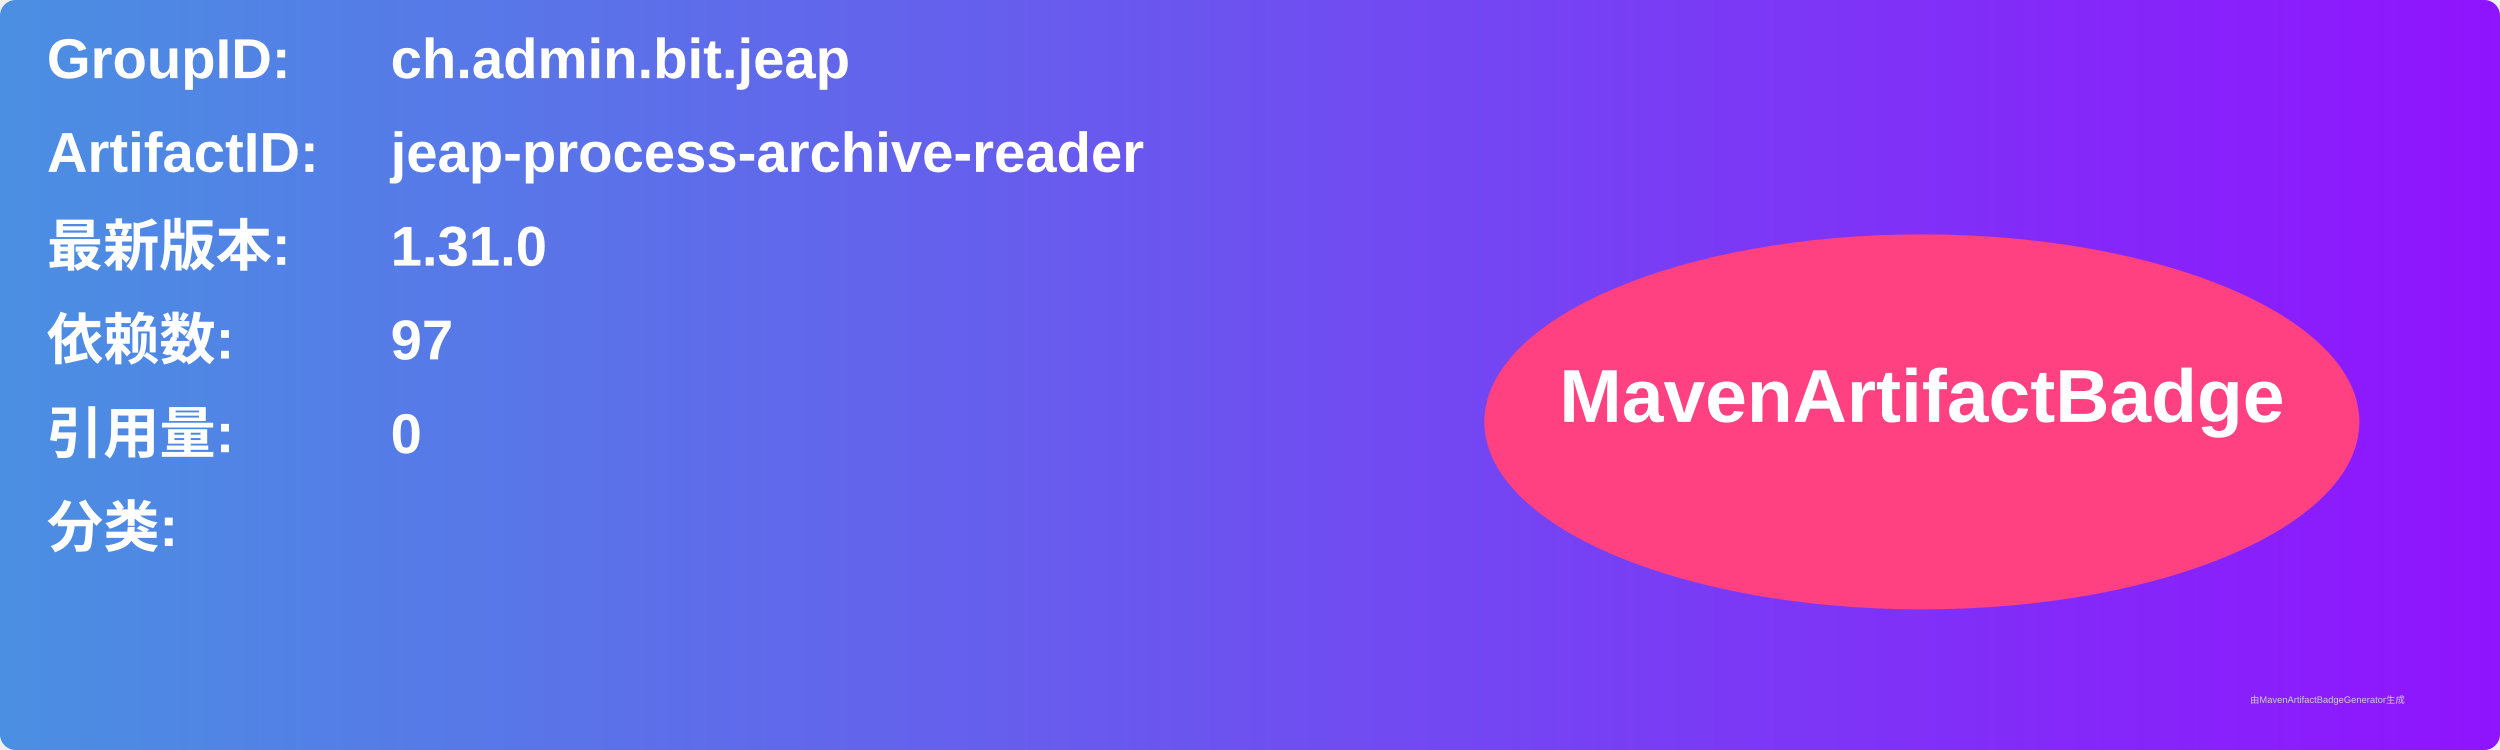
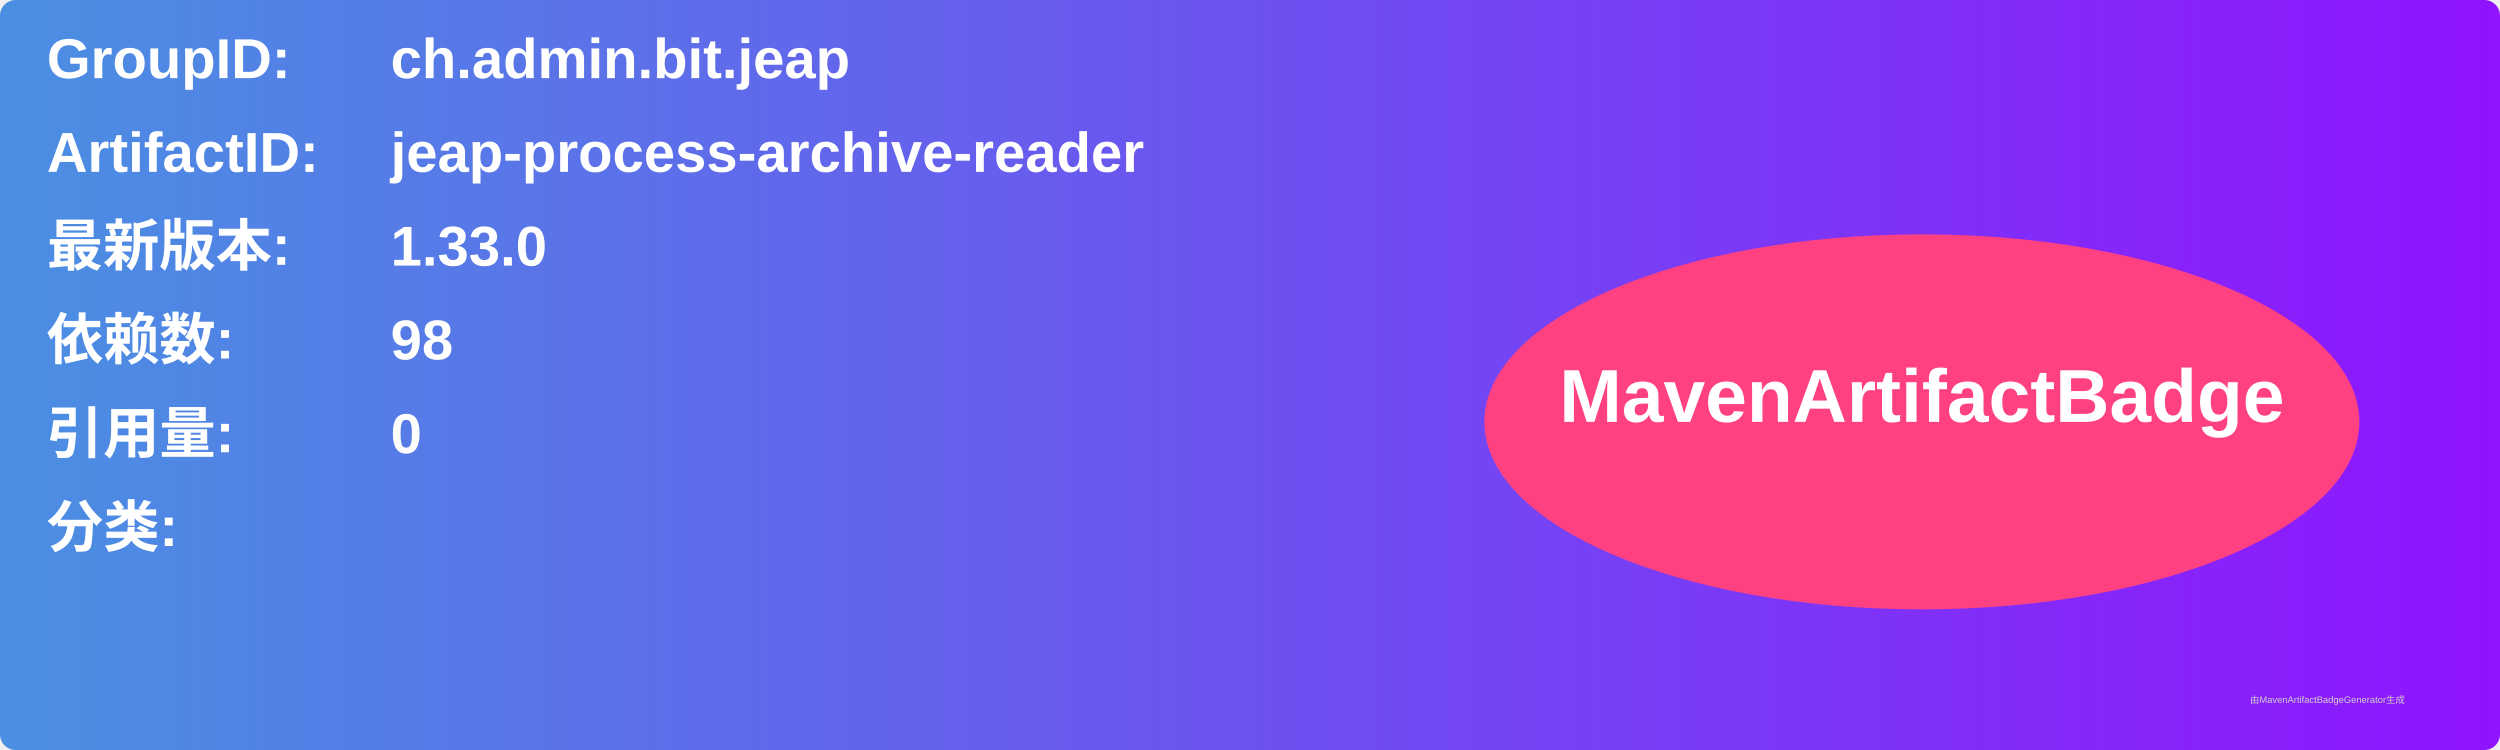
<svg xmlns="http://www.w3.org/2000/svg" width="800" height="240" viewBox="0 0 800 240">
  <linearGradient id="grad" x1="0%" y1="0%" x2="100%" y2="0%">
    <stop offset="0%" stop-color="#4a90e2" />
    <stop offset="100%" stop-color="#9013fe" />
  </linearGradient>
  <rect width="100%" height="100%" rx="5" ry="5" fill="url(#grad)" />
  <g transform="translate(15, 15)">
    <text x="0" y="10" font-family="Arial" font-size="18" fill="white" font-weight="bold" width="260">GroupID:</text>
    <text x="110" y="10" font-family="Arial" font-size="18" fill="white" font-weight="bold" width="460">ch.admin.bit.jeap</text>
    <text x="0" y="40" font-family="Arial" font-size="18" fill="white" font-weight="bold" width="260">ArtifactID:</text>
    <text x="110" y="40" font-family="Arial" font-size="18" fill="white" font-weight="bold" width="460">jeap-process-archive-reader</text>
    <text x="0" y="70" font-family="Arial" font-size="18" fill="white" font-weight="bold">最新版本:</text>
    <text x="110" y="70" font-family="Arial" font-size="18" fill="white" font-weight="bold">
-       <tspan font-weight="bold">1.31.0</tspan>
+       <tspan font-weight="bold">1.33.0</tspan>
    </text>
    <text x="0" y="100" font-family="Arial" font-size="18" fill="white" font-weight="bold">依赖数: </text>
    <text x="110" y="100" font-family="Arial" font-size="18" fill="white">
-       <tspan font-weight="bold">97</tspan>
+       <tspan font-weight="bold">98</tspan>
    </text>
    <text x="0" y="130" font-family="Arial" font-size="18" fill="white" font-weight="bold">引用量: </text>
    <text x="110" y="130" font-family="Arial" font-size="18" fill="white">
      <tspan font-weight="bold">0</tspan>
    </text>
    <text x="0" y="160" font-family="Arial" font-size="18" fill="white" font-weight="bold">分类:</text>
    <text x="10" y="190" font-family="Arial" font-size="10" fill="white">
      <tspan font-weight="bold" />
    </text>
    <ellipse cx="600" cy="120" rx="140" ry="60" fill="#ff4081" />
    <text x="600" y="120" text-anchor="middle" font-family="Arial" font-size="24" fill="white" font-weight="bold">MavenArtifactBadge</text>
  </g>
  <text x="720" y="225" font-family="Arial" font-size="3" fill="#d0d0d0">由MavenArtifactBadgeGenerator生成</text>
</svg>
